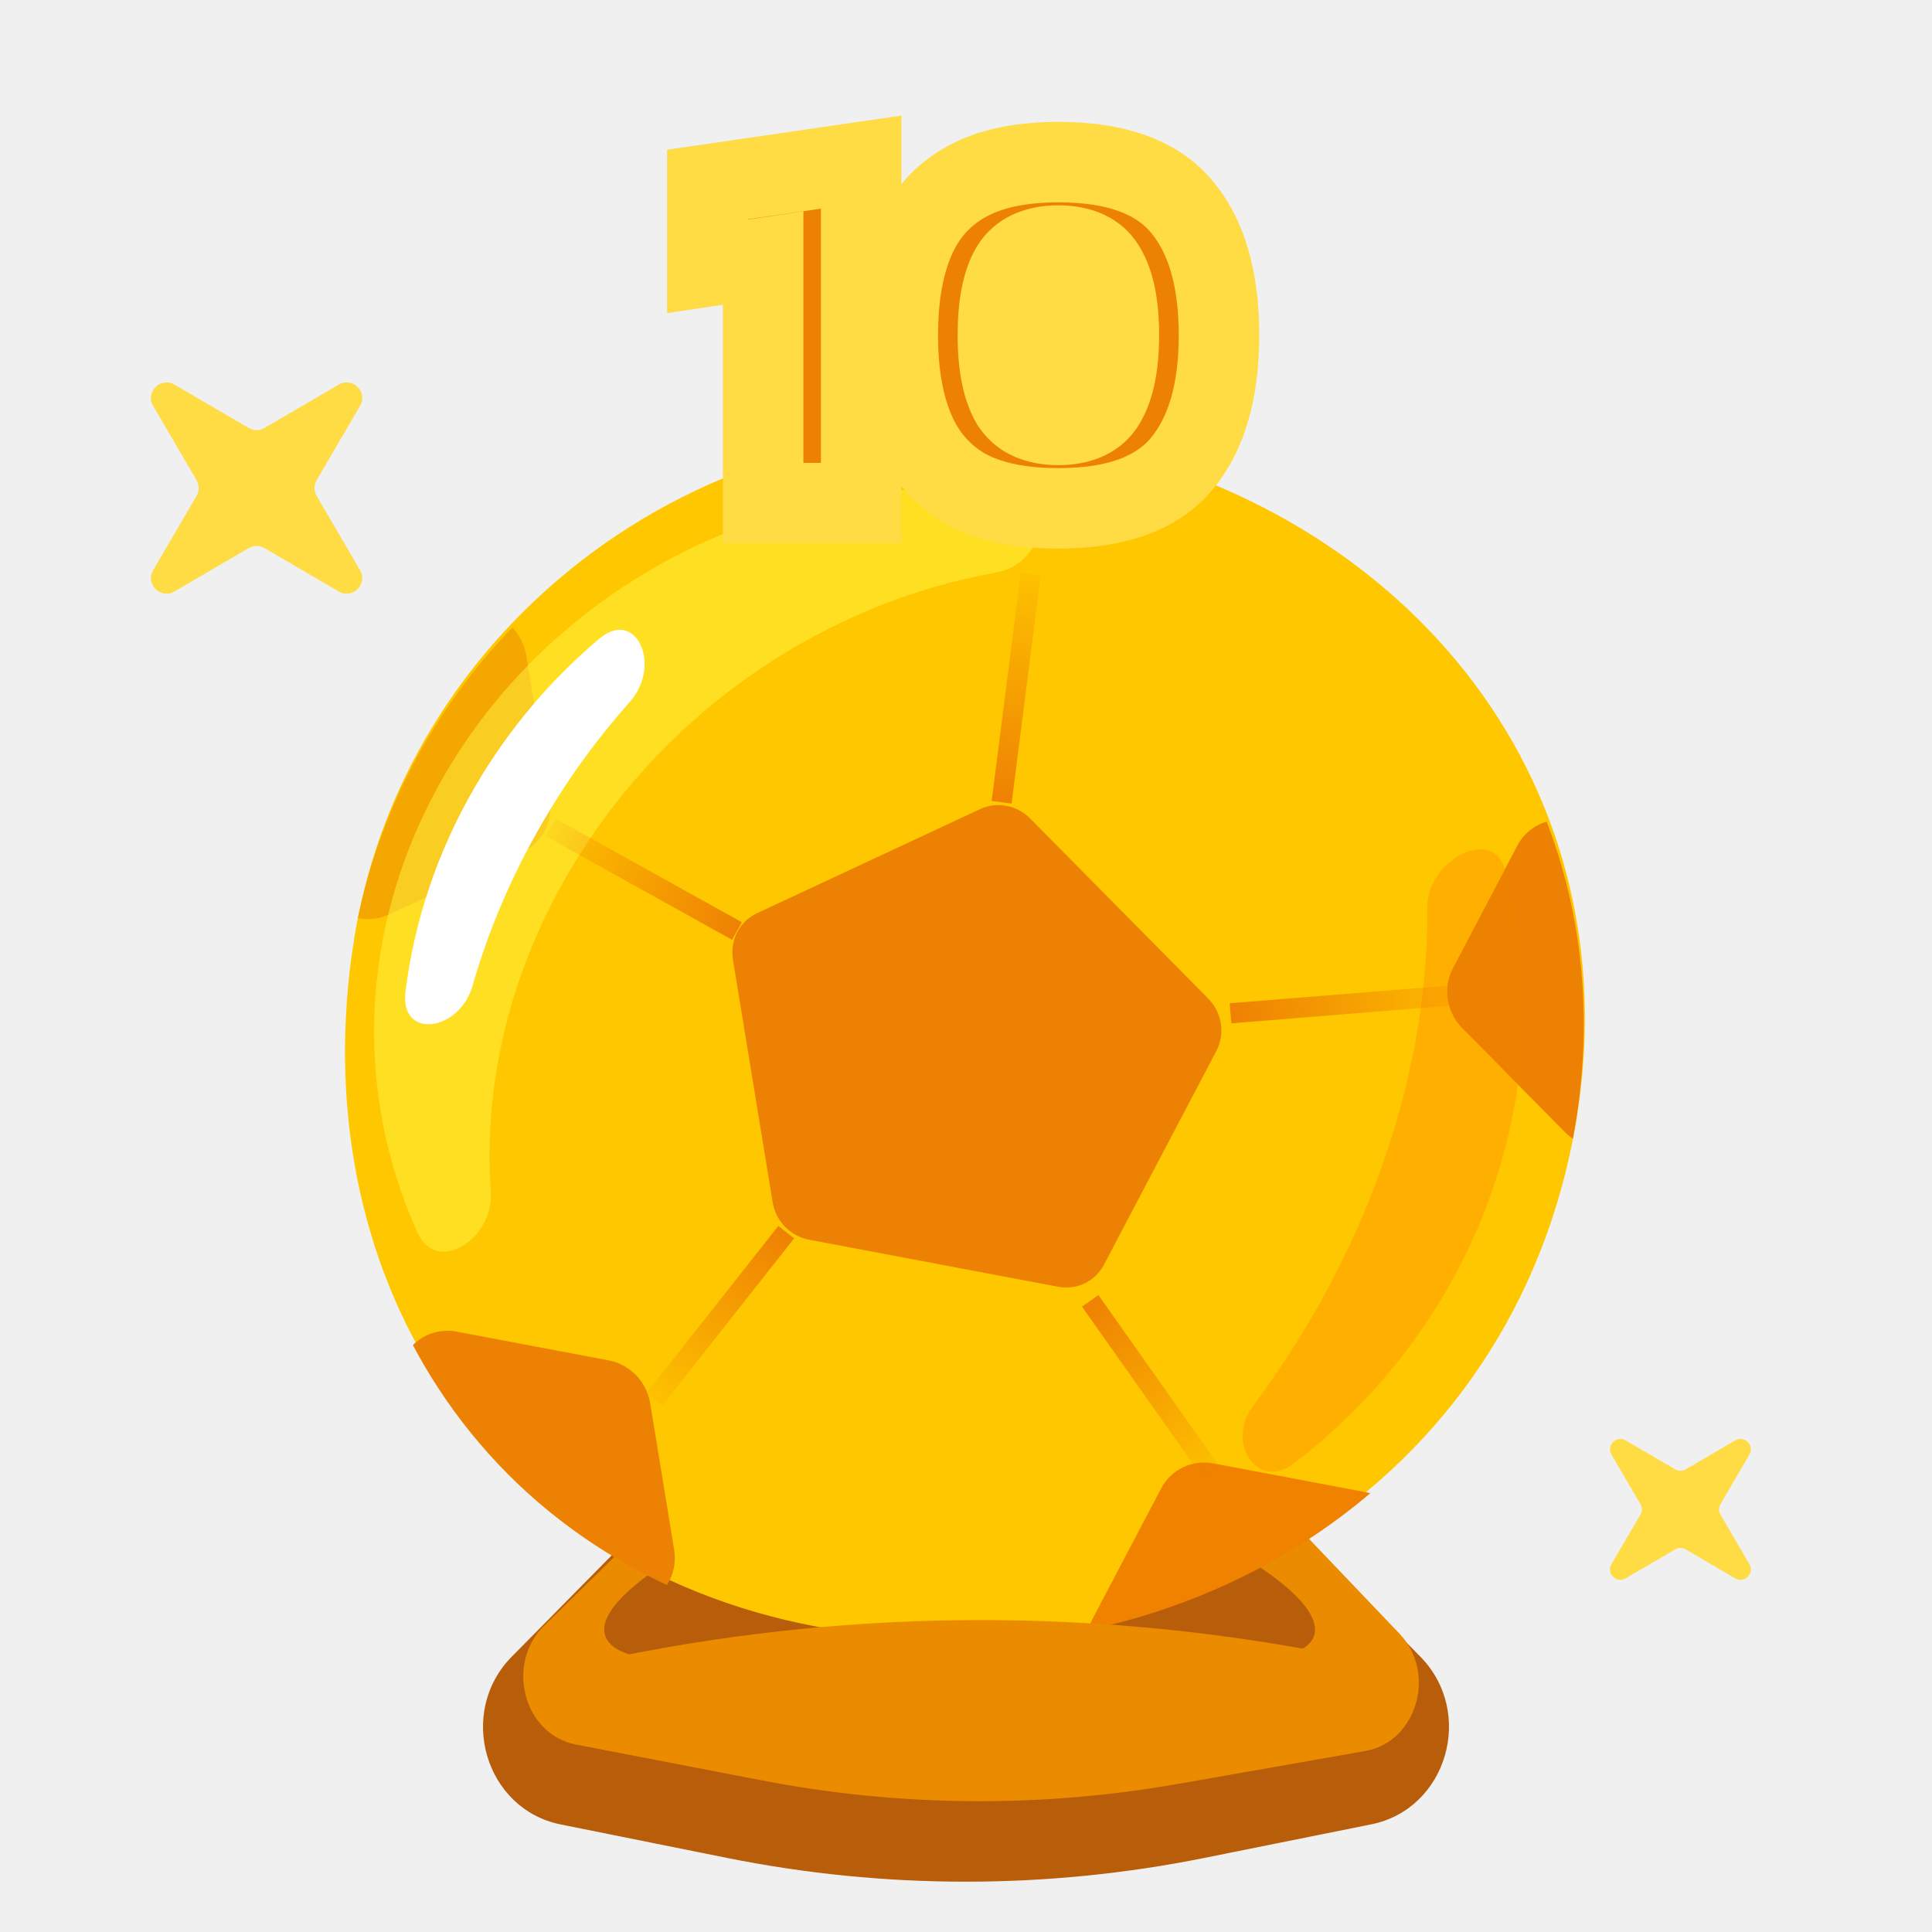
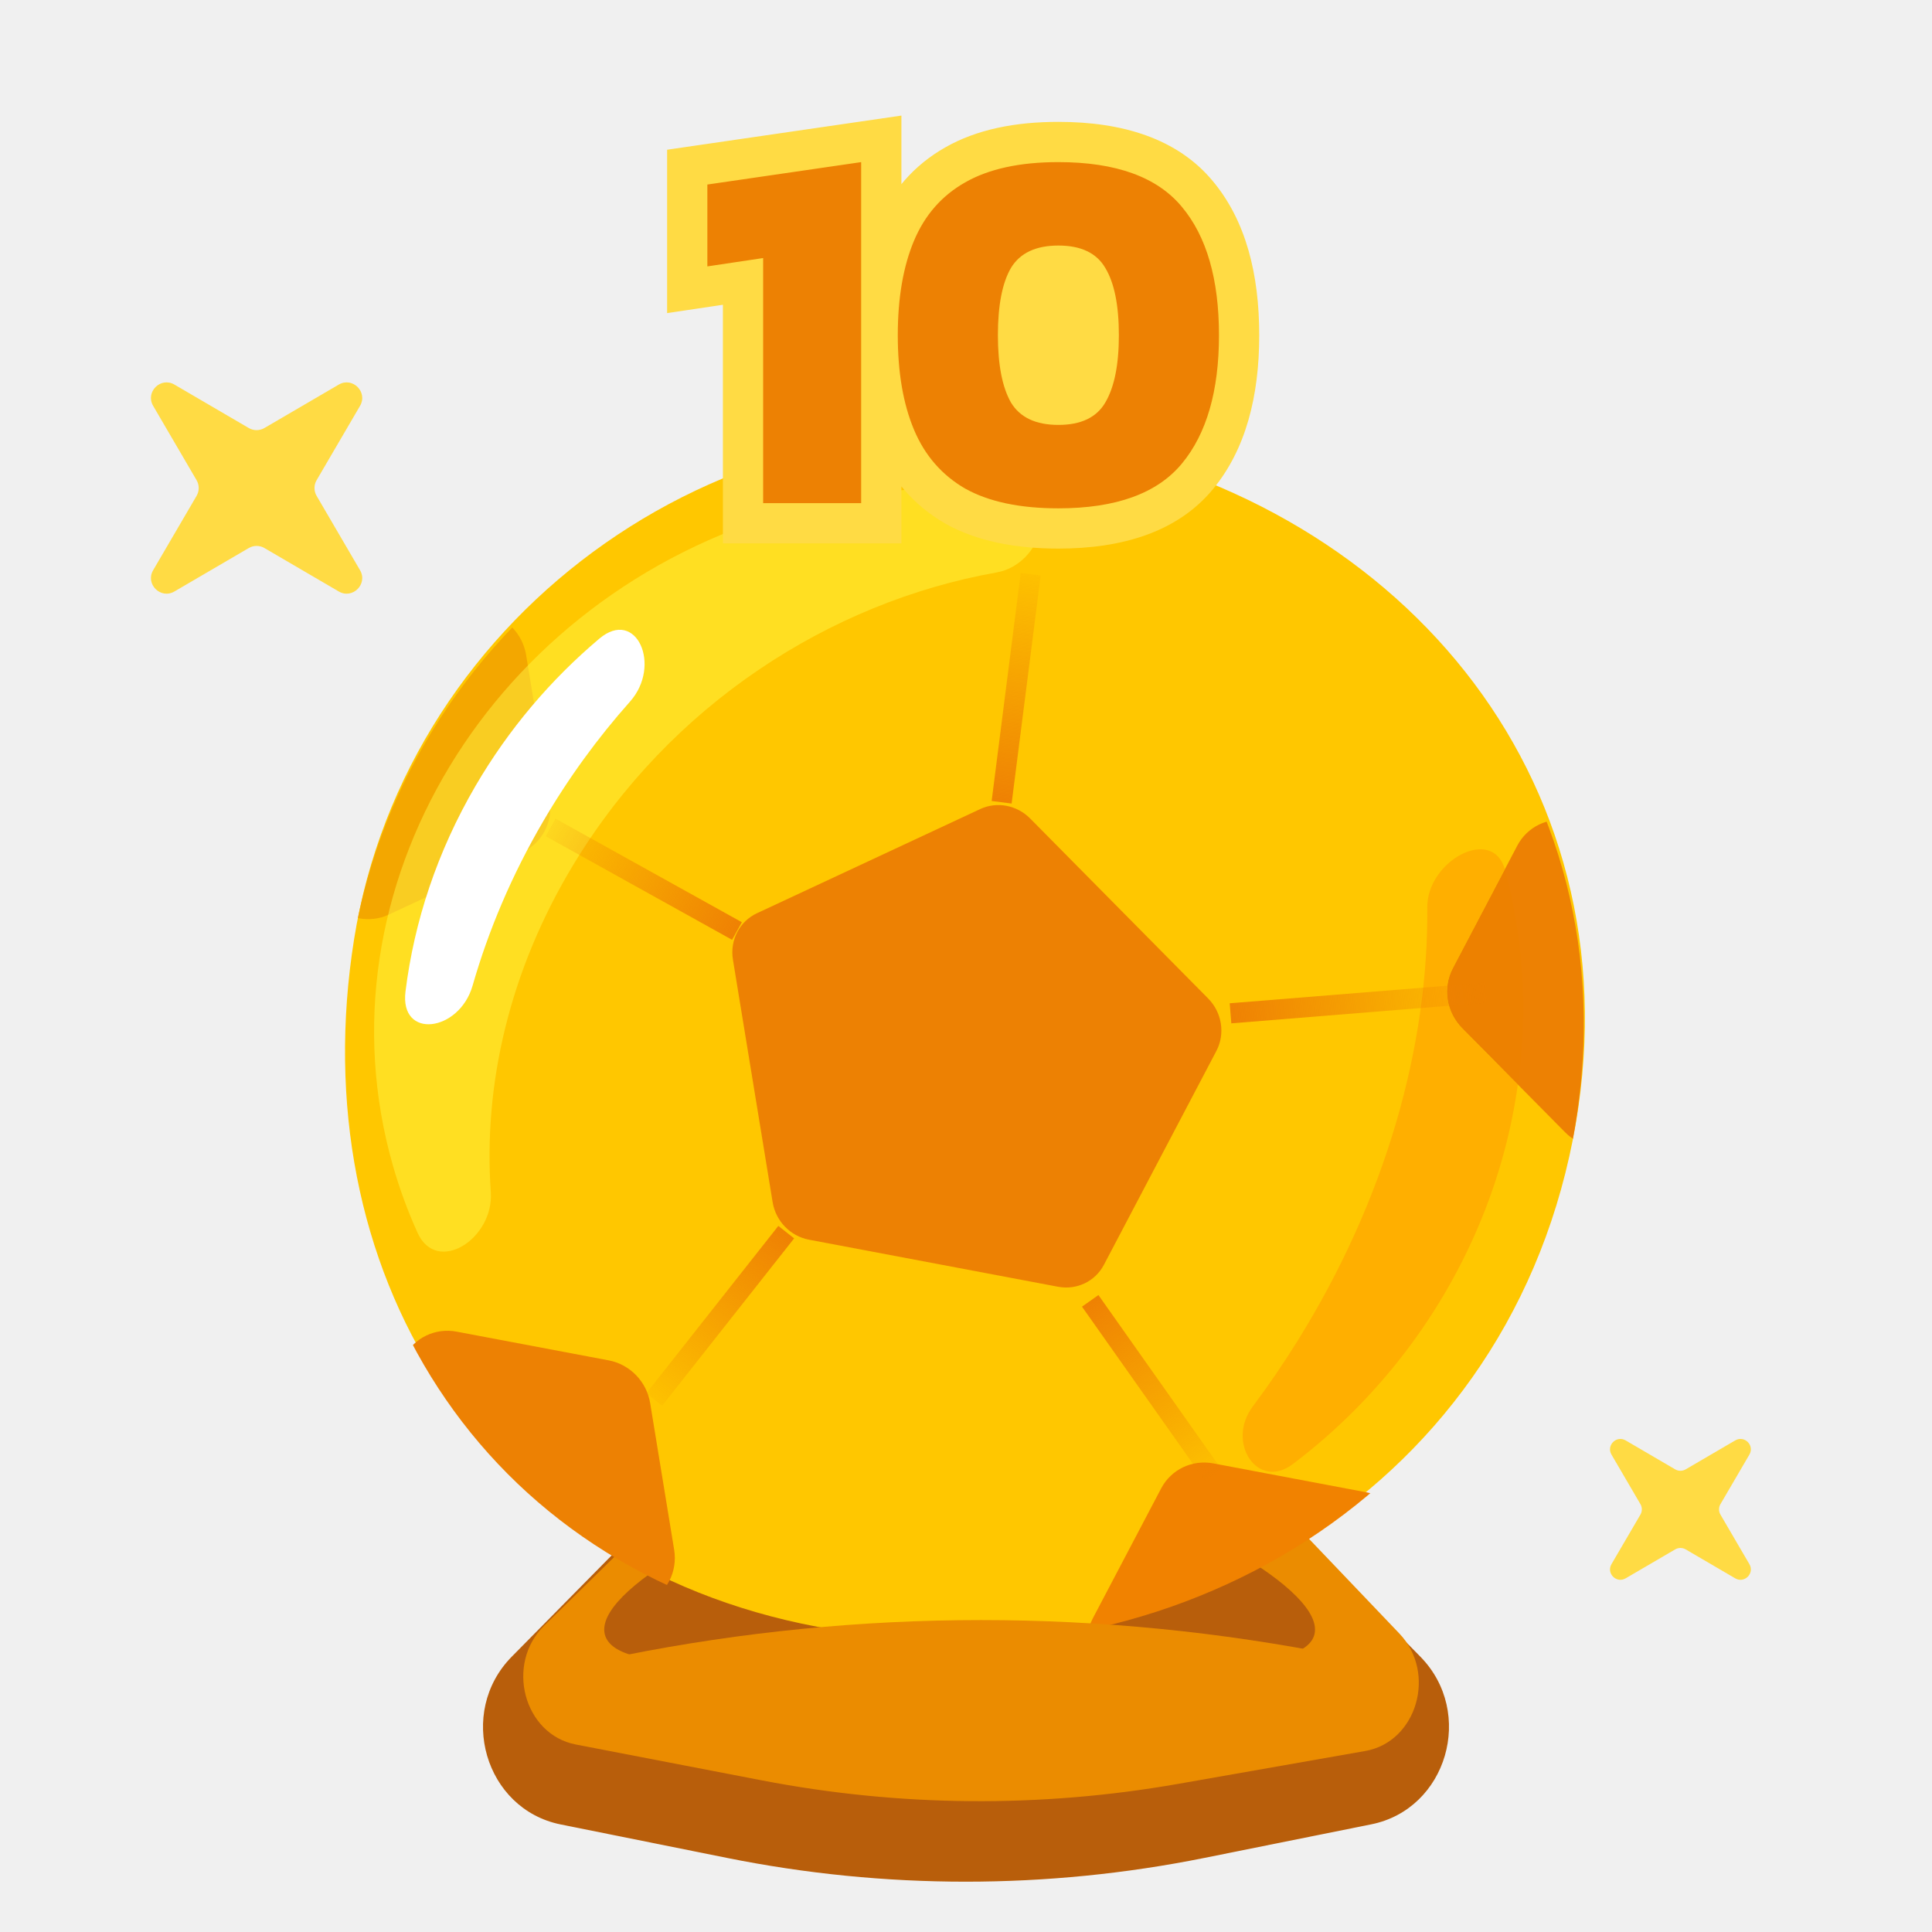
<svg xmlns="http://www.w3.org/2000/svg" width="192" height="192" viewBox="0 0 192 192" fill="none">
  <path d="M61.522 153.828C63.844 151.474 67.168 150.505 70.34 151.255L81.041 153.786C90.816 156.098 100.97 156.11 110.749 153.819L121.745 151.244C124.921 150.501 128.245 151.48 130.562 153.841L141.157 164.642C146.61 170.2 143.802 179.785 136.279 181.3L119.716 184.633C104.033 187.789 87.907 187.789 72.225 184.633L55.721 181.312C48.186 179.795 45.386 170.185 50.861 164.635L61.522 153.828Z" fill="#B85E0B" />
  <path d="M63.151 152.661C65.336 150.518 68.317 149.596 71.218 150.165L84.583 152.787C92.35 154.311 100.306 154.325 108.078 152.828L121.81 150.182C124.81 149.604 127.884 150.621 130.074 152.914L139.068 162.338C142.807 166.255 140.819 173.108 135.682 174.011L117.131 177.272C103.404 179.686 89.398 179.57 75.707 176.93L57.222 173.366C52.048 172.368 50.19 165.375 54.083 161.556L63.151 152.661Z" fill="#EB8C00" />
  <ellipse rx="33.665" ry="7.938" transform="matrix(0.956375 0.292143 -0.228803 0.973473 98.4359 152.563)" fill="#B85E0B" />
  <ellipse rx="33.665" ry="7.938" transform="matrix(-0.956375 0.292143 0.228803 0.973473 92.2956 152.563)" fill="#B85E0B" />
  <path d="M33.666 38.22C35.038 37.419 36.581 38.962 35.78 40.334L31.465 47.72C31.183 48.202 31.183 48.798 31.465 49.28L35.78 56.666C36.581 58.038 35.038 59.581 33.666 58.78L26.28 54.465C25.798 54.183 25.202 54.183 24.72 54.465L17.334 58.78C15.962 59.581 14.418 58.038 15.22 56.666L19.535 49.28C19.817 48.798 19.817 48.202 19.535 47.72L15.22 40.334C14.418 38.962 15.962 37.419 17.334 38.22L24.72 42.535C25.202 42.817 25.798 42.817 26.28 42.535L33.666 38.22Z" fill="#FFDB44" />
  <path d="M172.444 143.147C173.359 142.612 174.388 143.641 173.853 144.556L170.976 149.48C170.789 149.801 170.789 150.199 170.976 150.52L173.853 155.444C174.388 156.359 173.359 157.388 172.444 156.853L167.52 153.976C167.199 153.789 166.801 153.789 166.48 153.976L161.556 156.853C160.641 157.388 159.612 156.359 160.147 155.444L163.024 150.52C163.211 150.199 163.211 149.801 163.024 149.48L160.147 144.556C159.612 143.641 160.641 142.612 161.556 143.147L166.48 146.024C166.801 146.211 167.199 146.211 167.52 146.024L172.444 143.147Z" fill="#FFDB44" />
  <path d="M156.306 113.253C149.237 149.257 114.759 168.002 81.212 161.665C47.664 155.327 29.977 126.039 35.188 93.343C40.399 60.647 72.801 37.56 106.349 43.898C139.896 50.235 163.151 78.392 156.306 113.253Z" fill="#FFC700" />
  <mask id="mask0_1637_1532" style="mask-type:alpha" maskUnits="userSpaceOnUse" x="34" y="43" width="124" height="121">
    <path d="M156.195 113.815C149.126 149.819 114.648 168.563 81.101 162.226C47.553 155.889 29.866 126.601 35.077 93.904C40.288 61.208 72.69 38.122 106.238 44.459C139.786 50.796 163.04 78.954 156.195 113.815Z" fill="#FFAF00" />
  </mask>
  <g mask="url(#mask0_1637_1532)">
    <path d="M97.411 80.404C99.068 79.631 101.055 80.007 102.376 81.342L120.061 99.224C121.443 100.62 121.776 102.743 120.882 104.443L109.707 125.692C108.837 127.346 107.002 128.226 105.149 127.876L80.4 123.2C78.547 122.85 77.091 121.35 76.784 119.473L72.838 95.368C72.522 93.439 73.493 91.563 75.226 90.755L97.411 80.404Z" fill="#ED8103" />
    <path d="M106.288 53.043C104.399 53.924 102.133 53.496 100.627 51.974L90.847 42.084C89.272 40.492 88.892 38.073 89.911 36.134L96.044 24.472C97.036 22.586 99.128 21.584 101.24 21.983L114.992 24.581C117.104 24.98 118.764 26.691 119.114 28.83L121.279 42.059C121.639 44.259 120.533 46.397 118.557 47.319L106.288 53.043Z" fill="#F3A700" />
    <path d="M38.64 90.891C36.751 91.772 34.485 91.344 32.98 89.821L22.399 79.123C20.825 77.531 20.444 75.112 21.464 73.173L28.106 60.544C29.097 58.658 31.189 57.656 33.301 58.054L48.167 60.863C50.28 61.262 51.939 62.972 52.289 65.112L54.635 79.439C54.995 81.638 53.888 83.777 51.913 84.698L38.64 90.891Z" fill="#F3A700" />
    <path d="M50.783 165.561C48.894 166.442 46.628 166.014 45.122 164.491L34.367 153.617C32.793 152.025 32.412 149.606 33.432 147.667L40.185 134.826C41.177 132.94 43.269 131.938 45.381 132.337L60.49 135.191C62.602 135.59 64.262 137.301 64.612 139.44L66.996 154.007C67.356 156.206 66.25 158.345 64.274 159.266L50.783 165.561Z" fill="#ED8103" />
    <path d="M126.007 178.761C124.118 179.643 121.852 179.215 120.347 177.692L109.544 166.769C107.969 165.177 107.589 162.758 108.608 160.819L115.392 147.92C116.383 146.034 118.475 145.032 120.587 145.431L135.764 148.298C137.876 148.697 139.535 150.408 139.885 152.547L142.281 167.18C142.641 169.379 141.534 171.517 139.559 172.439L126.007 178.761Z" fill="#F18200" />
    <path d="M161.191 113.587C159.303 114.469 157.037 114.041 155.531 112.518L145.31 102.183C143.735 100.591 143.355 98.172 144.374 96.233L150.787 84.038C151.779 82.152 153.871 81.15 155.983 81.549L170.349 84.263C172.461 84.662 174.121 86.372 174.471 88.512L176.736 102.346C177.096 104.545 175.989 106.684 174.014 107.605L161.191 113.587Z" fill="#ED8103" />
  </g>
  <g style="mix-blend-mode:screen" opacity="0.5">
    <path d="M100.746 48.801C105.418 49.288 103.642 56.071 99.038 56.889C82.417 59.842 66.583 70.096 57.021 85.864C50.645 96.379 48.019 107.759 48.775 118.463C49.102 123.107 43.416 126.752 41.495 122.508C40.526 120.367 39.704 118.133 39.041 115.813C31.2 88.344 48.807 59.236 78.367 50.797C85.906 48.645 93.494 48.045 100.746 48.801Z" fill="#FFDB44" />
  </g>
  <g style="mix-blend-mode:darken">
    <path d="M128.492 145.491C124.976 148.151 121.826 143.35 124.489 139.789C126.05 137.701 127.54 135.521 128.951 133.254C137.741 119.126 141.96 103.952 141.842 90.188C141.802 85.532 148.381 81.969 149.58 86.482C155.483 108.702 146.399 131.943 128.492 145.491Z" fill="#FFAF00" />
  </g>
  <path d="M59.557 63.471C63.228 60.372 65.811 66.129 62.602 69.734C59.4 73.331 56.49 77.318 53.958 81.662C50.865 86.968 48.545 92.447 46.968 97.945C45.641 102.574 39.7 103.329 40.298 98.528C41.164 91.575 43.444 84.641 47.25 78.112C50.559 72.436 54.749 67.531 59.557 63.471Z" fill="white" />
  <line x1="99.541" y1="79.727" x2="102.43" y2="57.064" stroke="url(#paint0_linear_1637_1532)" stroke-width="2" />
  <line x1="122.287" y1="100.702" x2="147.7" y2="98.648" stroke="url(#paint1_linear_1637_1532)" stroke-width="2" />
  <line x1="108.344" y1="129.278" x2="120.565" y2="146.588" stroke="url(#paint2_linear_1637_1532)" stroke-width="2" />
  <line x1="73.238" y1="92.523" x2="54.717" y2="82.229" stroke="url(#paint3_linear_1637_1532)" stroke-width="2" />
  <line x1="78.135" y1="122.449" x2="65.013" y2="139.087" stroke="url(#paint4_linear_1637_1532)" stroke-width="2" />
  <path d="M62 164.511C85.466 159.83 109.534 159.83 133 164.511V172H62V164.511Z" fill="#EB8C00" />
  <ellipse cx="105" cy="33" rx="7" ry="11" fill="#FFDB44" />
+   <path d="M75.84 50H71.84V54H75.84V50ZM75.84 25.645H79.84V21.003L75.248 21.689L75.84 25.645ZM70.296 26.474H66.296V31.117L70.887 30.431L70.296 26.474ZM70.296 18.339L69.719 14.381L66.296 14.88V18.339H70.296ZM85.582 16.111H89.582V11.486L85.005 12.153L85.582 16.111ZM85.582 50V54H89.582V50H85.582ZM79.84 50V25.645H71.84V50H79.84ZM75.248 21.689L69.704 22.518L70.887 30.431L76.432 29.602L75.248 21.689ZM74.296 26.474V18.339H66.296V26.474H74.296ZM70.872 22.297L86.159 20.069L85.005 12.153L69.719 14.381L70.872 22.297ZM81.582 16.111V50H89.582V16.111H81.582ZM85.582 46H75.84V54H85.582V46ZM95.906 48.549L93.894 52.006L93.924 52.024L93.954 52.041L95.906 48.549ZM90.828 42.694L87.138 44.239L90.828 42.694ZM90.828 23.936L87.138 22.39L90.828 23.936ZM95.906 18.132L97.879 21.611L97.888 21.606L97.896 21.602L95.906 18.132ZM117.462 20.567L114.378 23.114L114.385 23.123L114.392 23.132L117.462 20.567ZM117.462 46.062L120.547 48.608L117.462 46.062ZM109.845 39.999L106.401 37.964L106.394 37.976L106.387 37.989L109.845 39.999ZM109.845 26.63L106.387 28.64L106.404 28.67L106.422 28.7L109.845 26.63ZM100.466 26.63L97.043 24.56L97.025 24.59L97.008 24.619L100.466 26.63ZM100.466 39.999L96.988 41.975L97.015 42.022L97.043 42.069L100.466 39.999ZM105.181 46.518C101.757 46.518 99.41 45.925 97.857 45.057L93.954 52.041C97.1 53.799 100.937 54.518 105.181 54.518V46.518ZM97.918 45.092C96.383 44.199 95.264 42.932 94.517 41.148L87.138 44.239C88.533 47.568 90.799 50.205 93.894 52.006L97.918 45.092ZM94.517 41.148C93.707 39.215 93.221 36.648 93.221 33.315H85.221C85.221 37.374 85.806 41.059 87.138 44.239L94.517 41.148ZM93.221 33.315C93.221 29.981 93.707 27.414 94.517 25.481L87.138 22.39C85.806 25.57 85.221 29.255 85.221 33.315H93.221ZM94.517 25.481C95.261 23.705 96.369 22.468 97.879 21.611L93.932 14.652C90.814 16.421 88.536 19.053 87.138 22.39L94.517 25.481ZM97.896 21.602C99.439 20.717 101.77 20.111 105.181 20.111V12.111C100.923 12.111 97.071 12.852 93.916 14.662L97.896 21.602ZM105.181 20.111C110.318 20.111 112.997 21.441 114.378 23.114L120.547 18.021C117.022 13.752 111.513 12.111 105.181 12.111V20.111ZM114.392 23.132C116.023 25.084 117.141 28.275 117.141 33.315H125.141C125.141 27.23 123.807 21.923 120.532 18.003L114.392 23.132ZM117.141 33.315C117.141 38.308 116.028 41.516 114.378 43.515L120.547 48.608C123.802 44.666 125.141 39.376 125.141 33.315H117.141ZM114.378 43.515C112.997 45.188 110.318 46.518 105.181 46.518V54.518C111.513 54.518 117.022 52.877 120.547 48.608L114.378 43.515ZM105.181 46.227C108.351 46.227 111.503 45.106 113.303 42.01L106.387 37.989C106.363 38.03 106.352 38.037 106.357 38.032C106.362 38.028 106.353 38.039 106.307 38.061C106.206 38.109 105.881 38.227 105.181 38.227V46.227ZM113.289 42.034C114.718 39.615 115.192 36.545 115.192 33.315H107.192C107.192 35.957 106.768 37.344 106.401 37.964L113.289 42.034ZM115.192 33.315C115.192 30.071 114.725 26.971 113.268 24.56L106.422 28.7C106.761 29.26 107.192 30.616 107.192 33.315H115.192ZM113.303 24.619C111.503 21.523 108.351 20.402 105.181 20.402V28.402C105.881 28.402 106.206 28.52 106.307 28.568C106.353 28.59 106.362 28.602 106.357 28.597C106.352 28.592 106.363 28.599 106.387 28.64L113.303 24.619ZM105.181 20.402C102.005 20.402 98.879 21.524 97.043 24.56L103.889 28.7C103.93 28.631 103.951 28.611 104.027 28.575C104.147 28.519 104.484 28.402 105.181 28.402V20.402ZM97.008 24.619C95.616 27.013 95.17 30.087 95.17 33.315H103.17C103.17 30.6 103.588 29.218 103.924 28.64L97.008 24.619ZM95.17 33.315C95.17 36.528 95.623 39.573 96.988 41.975L103.944 38.023C103.581 37.386 103.17 35.974 103.17 33.315H95.17ZM97.043 42.069C98.879 45.105 102.005 46.227 105.181 46.227V38.227C104.484 38.227 104.147 38.11 104.027 38.054C103.951 38.018 103.93 37.998 103.889 37.929L97.043 42.069Z" fill="#FFDB44" />
  <path d="M75.84 50V25.645L70.296 26.474V18.339L85.582 16.111V50H75.84ZM105.181 50.518C101.347 50.518 98.255 49.862 95.906 48.549C93.591 47.202 91.898 45.25 90.828 42.694C89.757 40.137 89.221 37.011 89.221 33.315C89.221 29.618 89.757 26.492 90.828 23.936C91.898 21.379 93.591 19.445 95.906 18.132C98.255 16.785 101.347 16.111 105.181 16.111C110.916 16.111 115.009 17.596 117.462 20.567C119.915 23.504 121.141 27.753 121.141 33.315C121.141 38.842 119.915 43.091 117.462 46.062C115.009 49.033 110.916 50.518 105.181 50.518ZM105.181 42.227C107.427 42.227 108.981 41.484 109.845 39.999C110.743 38.479 111.192 36.251 111.192 33.315C111.192 30.344 110.743 28.116 109.845 26.63C108.981 25.145 107.427 24.402 105.181 24.402C102.936 24.402 101.364 25.145 100.466 26.63C99.602 28.116 99.17 30.344 99.17 33.315C99.17 36.251 99.602 38.479 100.466 39.999C101.364 41.484 102.936 42.227 105.181 42.227Z" fill="#ED8103" />
-   <path d="M75.84 50H71.84V54H75.84V50ZM75.84 25.645H79.84V21.003L75.248 21.689L75.84 25.645ZM70.296 26.474H66.296V31.117L70.887 30.431L70.296 26.474ZM70.296 18.339L69.719 14.381L66.296 14.88V18.339H70.296ZM85.582 16.111H89.582V11.486L85.005 12.153L85.582 16.111ZM85.582 50V54H89.582V50H85.582ZM79.84 50V25.645H71.84V50H79.84ZM75.248 21.689L69.704 22.518L70.887 30.431L76.432 29.602L75.248 21.689ZM74.296 26.474V18.339H66.296V26.474H74.296ZM70.872 22.297L86.159 20.069L85.005 12.153L69.719 14.381L70.872 22.297ZM81.582 16.111V50H89.582V16.111H81.582ZM85.582 46H75.84V54H85.582V46ZM95.906 48.549L93.894 52.006L93.924 52.024L93.954 52.041L95.906 48.549ZM90.828 42.694L87.138 44.239L90.828 42.694ZM90.828 23.936L87.138 22.39L90.828 23.936ZM95.906 18.132L97.879 21.611L97.888 21.606L97.896 21.602L95.906 18.132ZM117.462 20.567L114.378 23.114L114.385 23.123L114.392 23.132L117.462 20.567ZM117.462 46.062L120.547 48.608L117.462 46.062ZM109.845 39.999L106.401 37.964L106.394 37.976L106.387 37.989L109.845 39.999ZM109.845 26.63L106.387 28.64L106.404 28.67L106.422 28.7L109.845 26.63ZM100.466 26.63L97.043 24.56L97.025 24.59L97.008 24.619L100.466 26.63ZM100.466 39.999L96.988 41.975L97.015 42.022L97.043 42.069L100.466 39.999ZM105.181 46.518C101.757 46.518 99.41 45.925 97.857 45.057L93.954 52.041C97.1 53.799 100.937 54.518 105.181 54.518V46.518ZM97.918 45.092C96.383 44.199 95.264 42.932 94.517 41.148L87.138 44.239C88.533 47.568 90.799 50.205 93.894 52.006L97.918 45.092ZM94.517 41.148C93.707 39.215 93.221 36.648 93.221 33.315H85.221C85.221 37.374 85.806 41.059 87.138 44.239L94.517 41.148ZM93.221 33.315C93.221 29.981 93.707 27.414 94.517 25.481L87.138 22.39C85.806 25.57 85.221 29.255 85.221 33.315H93.221ZM94.517 25.481C95.261 23.705 96.369 22.468 97.879 21.611L93.932 14.652C90.814 16.421 88.536 19.053 87.138 22.39L94.517 25.481ZM97.896 21.602C99.439 20.717 101.77 20.111 105.181 20.111V12.111C100.923 12.111 97.071 12.852 93.916 14.662L97.896 21.602ZM105.181 20.111C110.318 20.111 112.997 21.441 114.378 23.114L120.547 18.021C117.022 13.752 111.513 12.111 105.181 12.111V20.111ZM114.392 23.132C116.023 25.084 117.141 28.275 117.141 33.315H125.141C125.141 27.23 123.807 21.923 120.532 18.003L114.392 23.132ZM117.141 33.315C117.141 38.308 116.028 41.516 114.378 43.515L120.547 48.608C123.802 44.666 125.141 39.376 125.141 33.315H117.141ZM114.378 43.515C112.997 45.188 110.318 46.518 105.181 46.518V54.518C111.513 54.518 117.022 52.877 120.547 48.608L114.378 43.515ZM105.181 46.227C108.351 46.227 111.503 45.106 113.303 42.01L106.387 37.989C106.363 38.03 106.352 38.037 106.357 38.032C106.362 38.028 106.353 38.039 106.307 38.061C106.206 38.109 105.881 38.227 105.181 38.227V46.227ZM113.289 42.034C114.718 39.615 115.192 36.545 115.192 33.315H107.192C107.192 35.957 106.768 37.344 106.401 37.964L113.289 42.034ZM115.192 33.315C115.192 30.071 114.725 26.971 113.268 24.56L106.422 28.7C106.761 29.26 107.192 30.616 107.192 33.315H115.192ZM113.303 24.619C111.503 21.523 108.351 20.402 105.181 20.402V28.402C105.881 28.402 106.206 28.52 106.307 28.568C106.353 28.59 106.362 28.602 106.357 28.597C106.352 28.592 106.363 28.599 106.387 28.64L113.303 24.619ZM105.181 20.402C102.005 20.402 98.879 21.524 97.043 24.56L103.889 28.7C103.93 28.631 103.951 28.611 104.027 28.575C104.147 28.519 104.484 28.402 105.181 28.402V20.402ZM97.008 24.619C95.616 27.013 95.17 30.087 95.17 33.315H103.17C103.17 30.6 103.588 29.218 103.924 28.64L97.008 24.619ZM95.17 33.315C95.17 36.528 95.623 39.573 96.988 41.975L103.944 38.023C103.581 37.386 103.17 35.974 103.17 33.315H95.17ZM97.043 42.069C98.879 45.105 102.005 46.227 105.181 46.227V38.227C104.484 38.227 104.147 38.11 104.027 38.054C103.951 38.018 103.93 37.998 103.889 37.929L97.043 42.069Z" fill="#FFDB44" />
  <defs>
    <linearGradient id="paint0_linear_1637_1532" x1="100.533" y1="79.854" x2="103.435" y2="55.094" gradientUnits="userSpaceOnUse">
      <stop stop-color="#EF8103" />
      <stop offset="1" stop-color="#ED8103" stop-opacity="0" />
    </linearGradient>
    <linearGradient id="paint1_linear_1637_1532" x1="122.368" y1="101.699" x2="150.069" y2="99.143" gradientUnits="userSpaceOnUse">
      <stop stop-color="#EF8103" />
      <stop offset="1" stop-color="#ED8103" stop-opacity="0" />
    </linearGradient>
    <linearGradient id="paint2_linear_1637_1532" x1="107.527" y1="129.855" x2="121.039" y2="148.616" gradientUnits="userSpaceOnUse">
      <stop stop-color="#EF8103" />
      <stop offset="1" stop-color="#ED8103" stop-opacity="0" />
    </linearGradient>
    <linearGradient id="paint3_linear_1637_1532" x1="73.724" y1="91.649" x2="53.41" y2="80.607" gradientUnits="userSpaceOnUse">
      <stop stop-color="#EF8103" />
      <stop offset="1" stop-color="#ED8103" stop-opacity="0" />
    </linearGradient>
    <linearGradient id="paint4_linear_1637_1532" x1="77.35" y1="121.83" x2="63.203" y2="140.118" gradientUnits="userSpaceOnUse">
      <stop stop-color="#EF8103" />
      <stop offset="1" stop-color="#ED8103" stop-opacity="0" />
    </linearGradient>
  </defs>
</svg>
